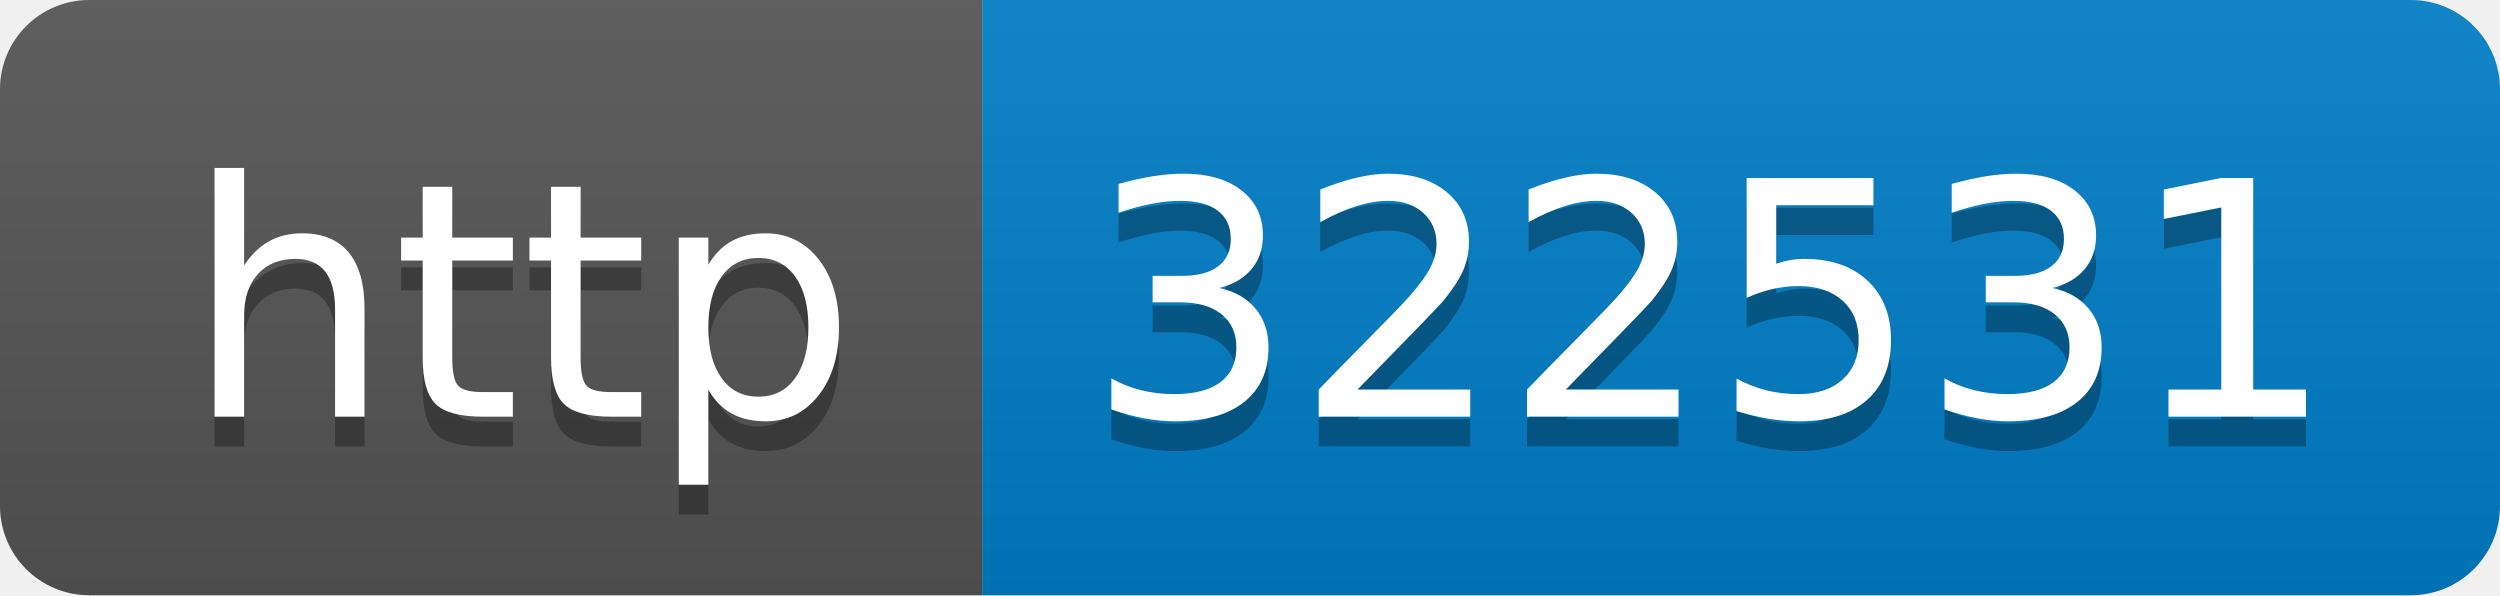
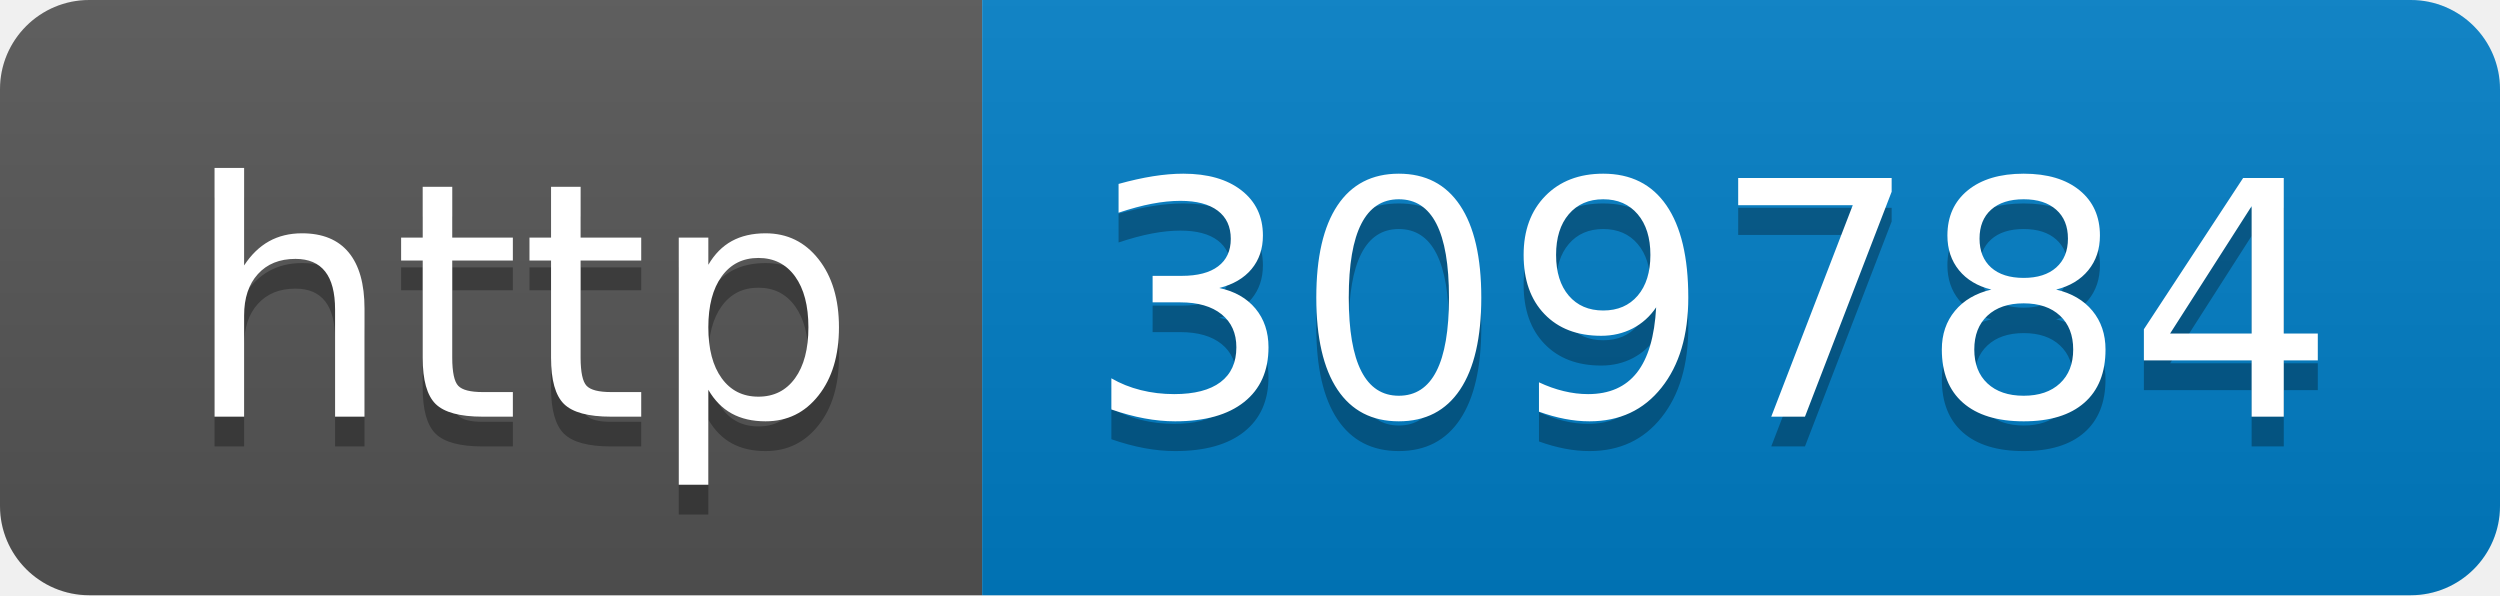
- <svg xmlns="http://www.w3.org/2000/svg" width="84" height="20" role="img" aria-label="http: 322531">
+ <svg xmlns="http://www.w3.org/2000/svg" width="84" height="20" role="img" aria-label="http: 309784">
  <linearGradient id="s" x2="0" y2="100%">
    <stop offset="0" stop-color="#bbb" stop-opacity=".1" />
    <stop offset="1" stop-opacity=".1" />
  </linearGradient>
  <clipPath id="r">
    <rect width="84" height="20" rx="3" fill="#fff" />
  </clipPath>
  <g clip-path="url(#r)">
    <rect width="33" height="20" fill="#555" />
    <rect x="33" width="51" height="20" fill="#007ec6" />
    <rect width="84" height="20" fill="url(#s)" />
  </g>
  <g fill="#fff" text-anchor="middle" font-family="Verdana,Geneva,DejaVu Sans,sans-serif" text-rendering="geometricPrecision" font-size="110">
    <text aria-hidden="true" x="175" y="150" fill="#010101" fill-opacity=".3" transform="scale(.1)" textLength="230">http</text>
    <text x="175" y="140" transform="scale(.1)" fill="#fff" textLength="230">http</text>
-     <text aria-hidden="true" x="575" y="150" fill="#010101" fill-opacity=".3" transform="scale(.1)" textLength="410">322531</text>
-     <text x="575" y="140" transform="scale(.1)" fill="#fff" textLength="410">322531</text>
+     <text aria-hidden="true" x="575" y="150" fill="#010101" fill-opacity=".3" transform="scale(.1)" textLength="410">309784</text>
+     <text x="575" y="140" transform="scale(.1)" fill="#fff" textLength="410">309784</text>
  </g>
</svg>
